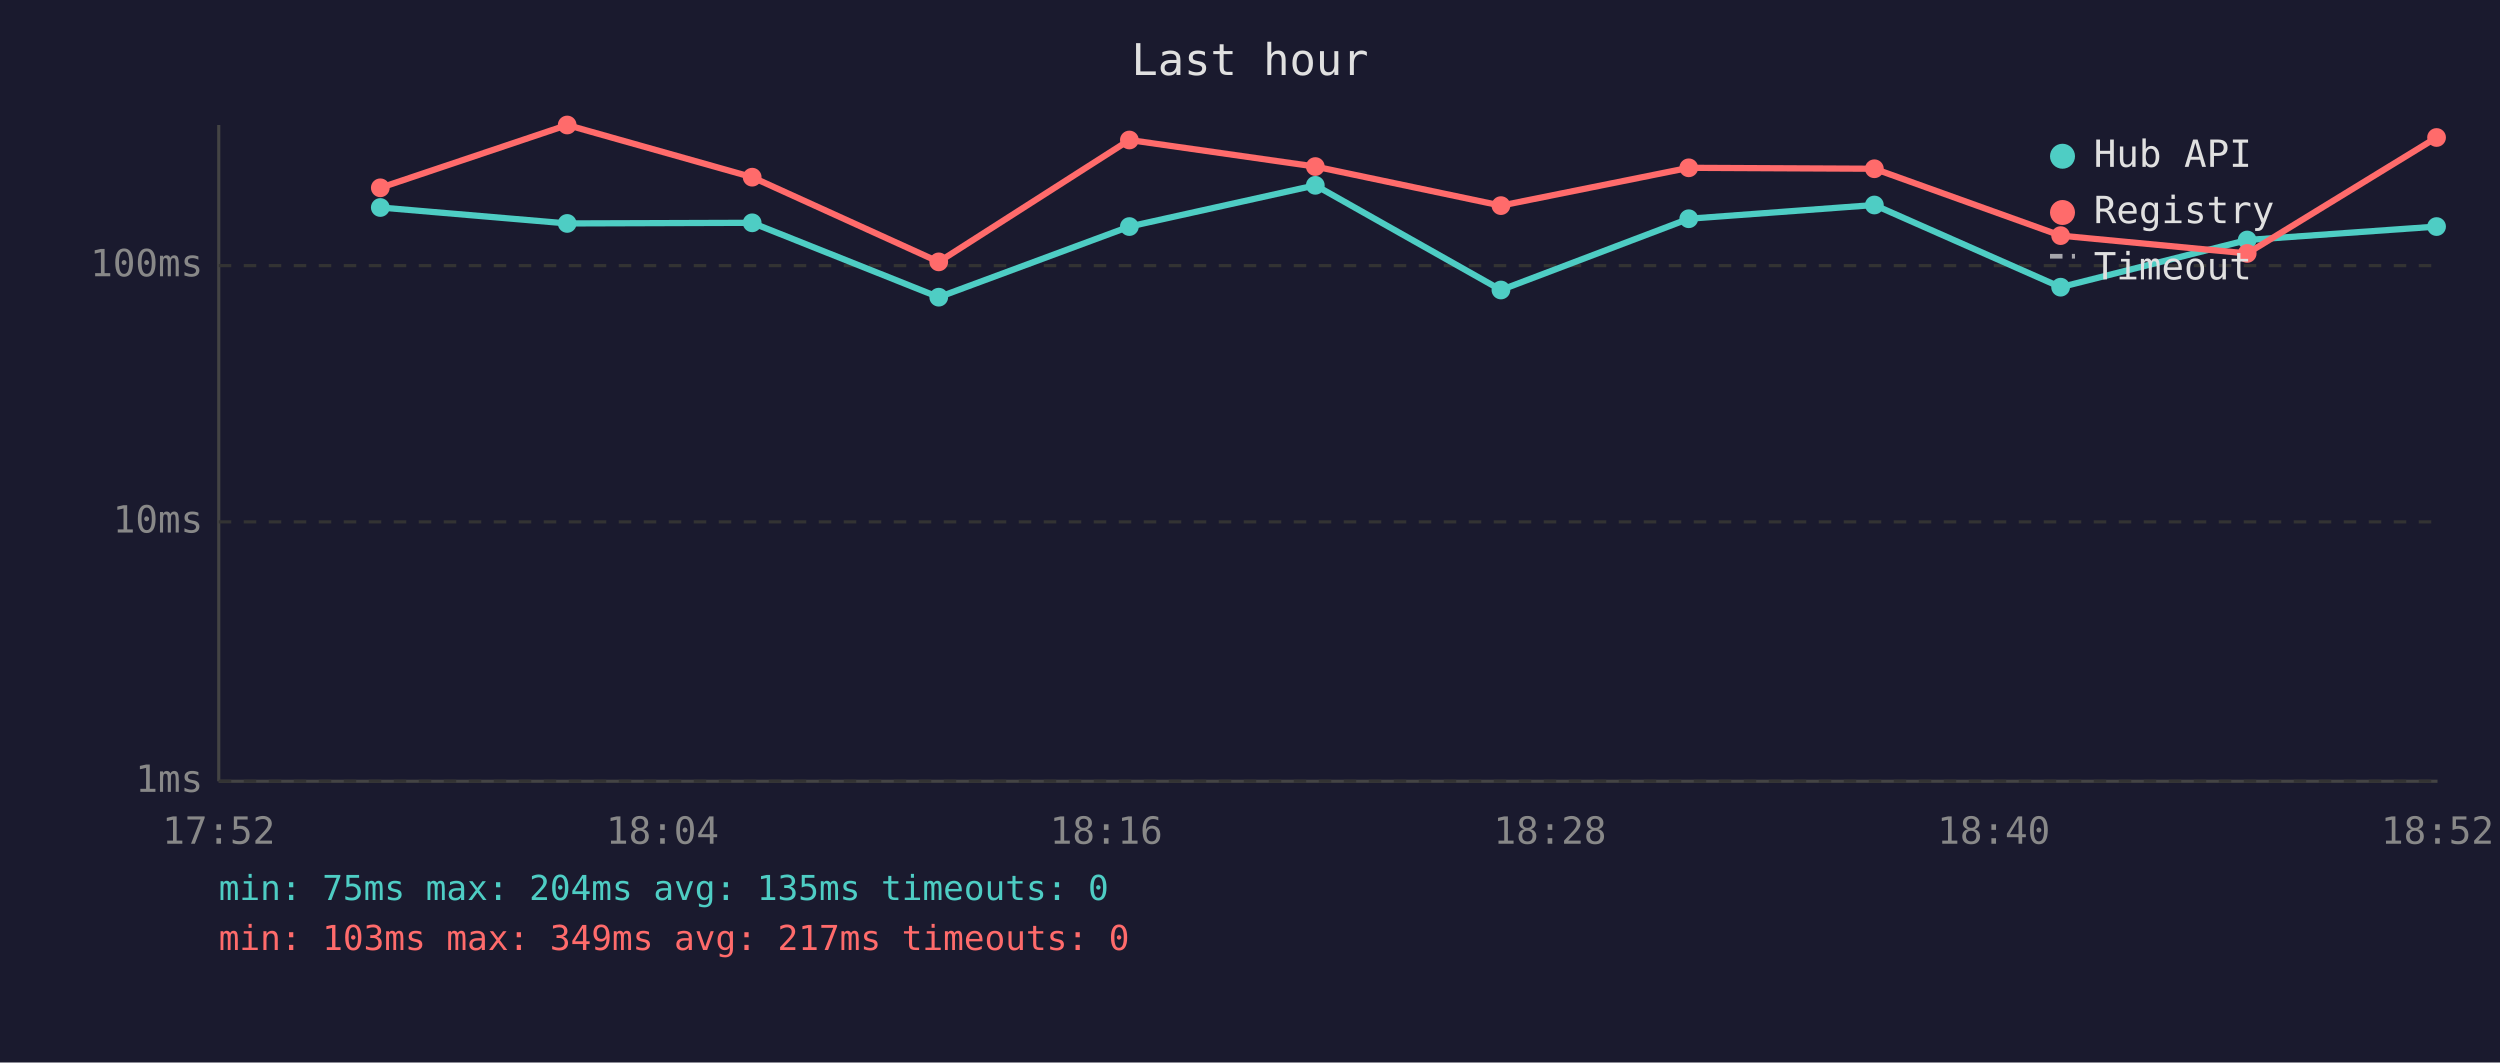
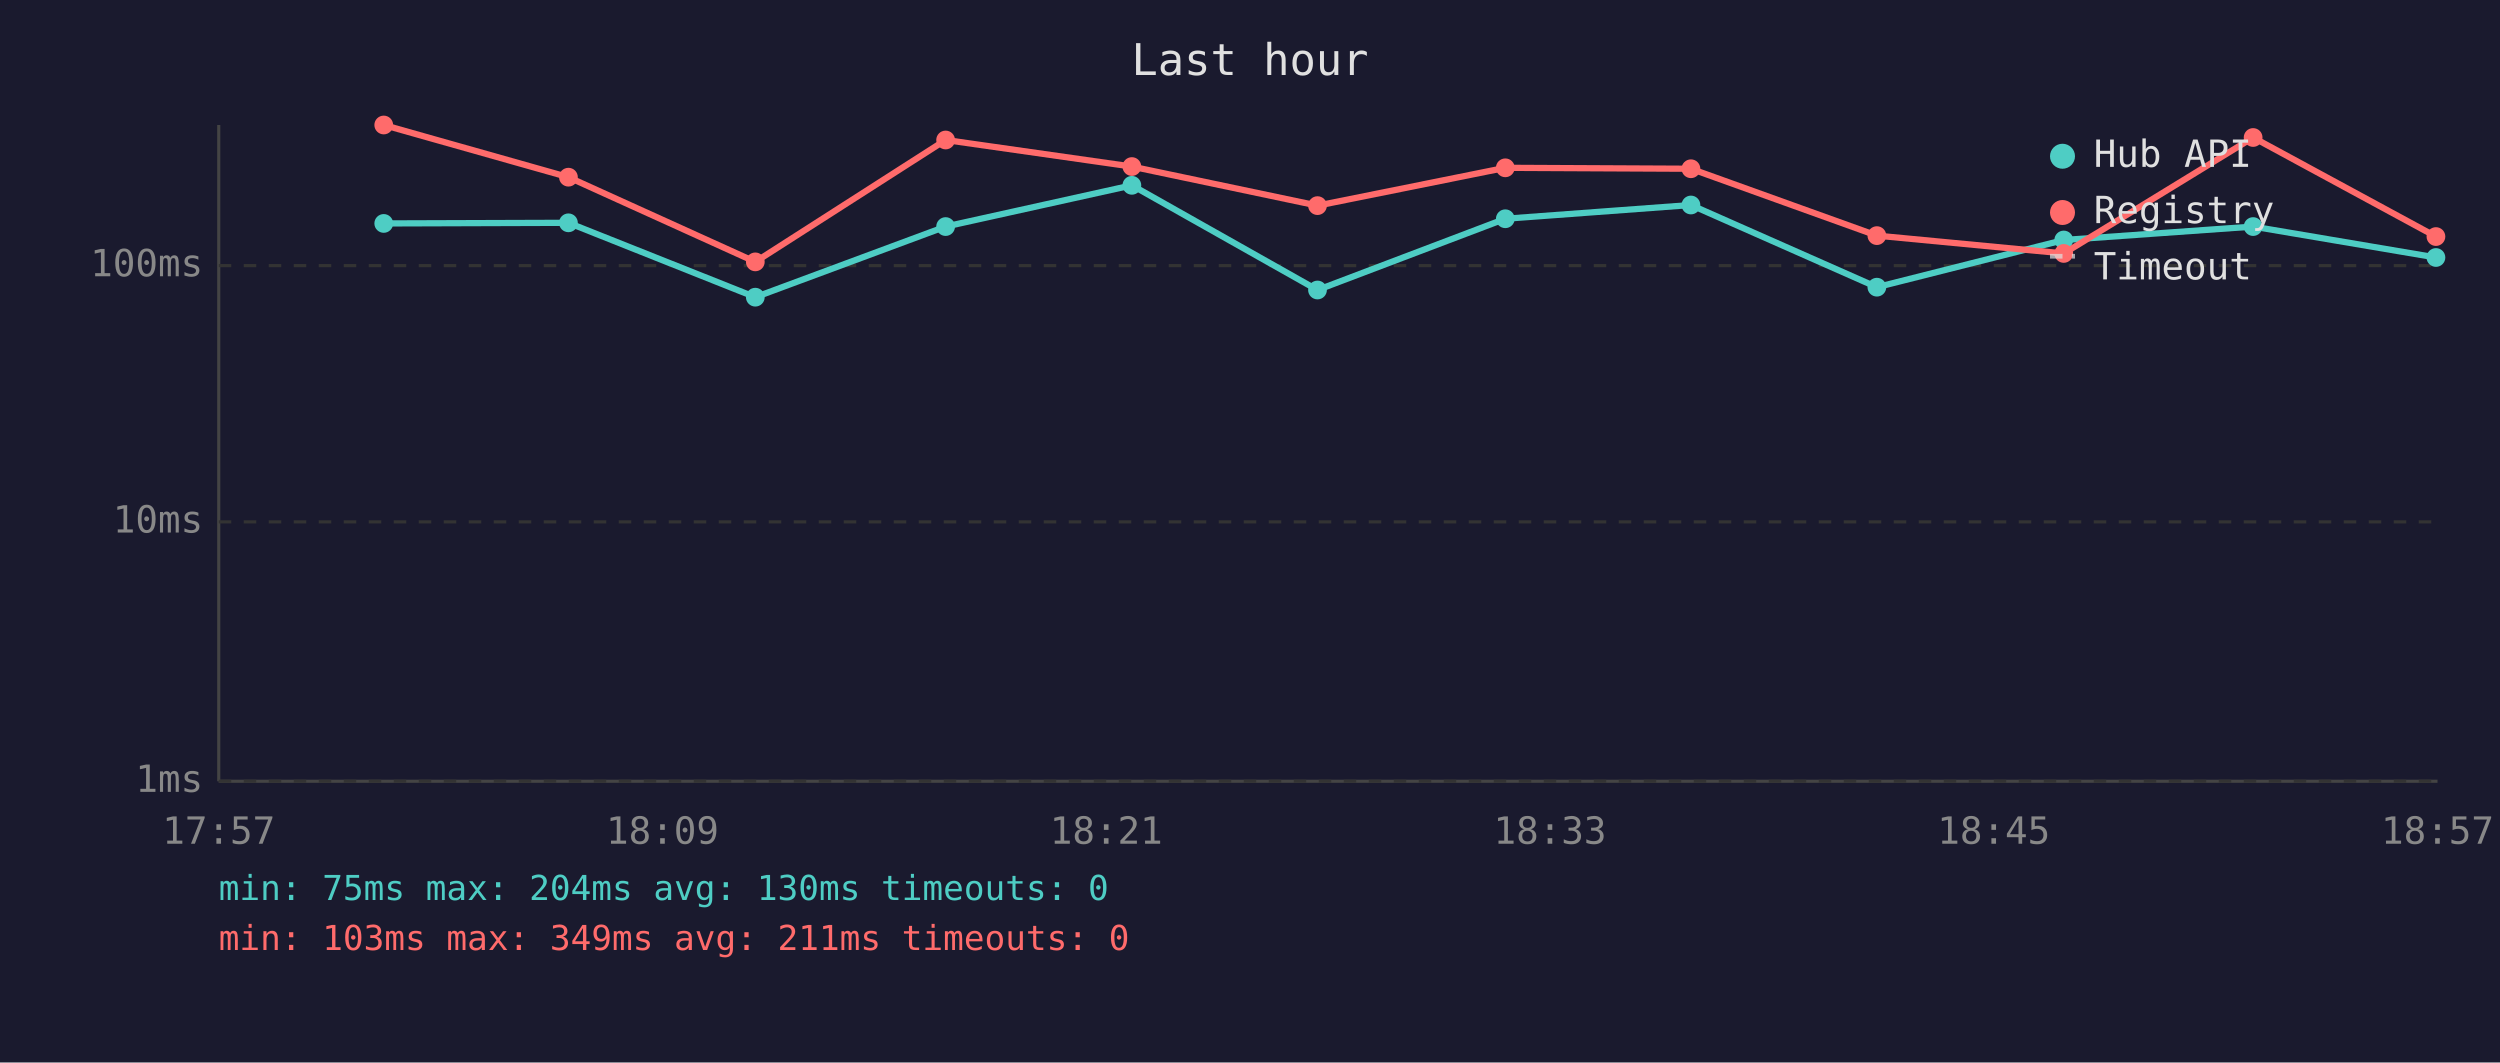
<svg xmlns="http://www.w3.org/2000/svg" viewBox="0 0 800 340" font-family="monospace" font-size="12">
  <rect width="800" height="340" fill="#1a1a2e" />
  <text x="400" y="24" fill="#e0e0e0" font-size="14" text-anchor="middle">Last hour</text>
  <line x1="70" y1="40" x2="70" y2="250" stroke="#444" stroke-width="1" />
  <line x1="70" y1="250" x2="780" y2="250" stroke="#444" stroke-width="1" />
  <line x1="70" y1="250" x2="780" y2="250" stroke="#333" stroke-width="1" stroke-dasharray="4" />
  <text x="65" y="250" fill="#888" text-anchor="end" dominant-baseline="middle">1ms</text>
  <line x1="70" y1="167" x2="780" y2="167" stroke="#333" stroke-width="1" stroke-dasharray="4" />
  <text x="65" y="167" fill="#888" text-anchor="end" dominant-baseline="middle">10ms</text>
  <line x1="70" y1="85" x2="780" y2="85" stroke="#333" stroke-width="1" stroke-dasharray="4" />
  <text x="65" y="85" fill="#888" text-anchor="end" dominant-baseline="middle">100ms</text>
-   <text x="70" y="270" fill="#888" text-anchor="middle">17:52</text>
-   <text x="212" y="270" fill="#888" text-anchor="middle">18:04</text>
-   <text x="354" y="270" fill="#888" text-anchor="middle">18:16</text>
-   <text x="496" y="270" fill="#888" text-anchor="middle">18:28</text>
-   <text x="638" y="270" fill="#888" text-anchor="middle">18:40</text>
-   <text x="780" y="270" fill="#888" text-anchor="middle">18:52</text>
-   <polyline points="121.7,66.4 181.5,71.5 240.7,71.3 300.4,95.1 361.4,72.5 420.9,59.3 480.3,92.8 540.4,70.0 599.8,65.6 659.4,91.9 719.1,76.8 779.7,72.5" fill="none" stroke="#4ecdc4" stroke-width="2" opacity="1" />
-   <circle cx="121.7" cy="66.4" r="3" fill="#4ecdc4" />
-   <circle cx="181.5" cy="71.5" r="3" fill="#4ecdc4" />
-   <circle cx="240.7" cy="71.3" r="3" fill="#4ecdc4" />
-   <circle cx="300.4" cy="95.1" r="3" fill="#4ecdc4" />
-   <circle cx="361.4" cy="72.5" r="3" fill="#4ecdc4" />
-   <circle cx="420.9" cy="59.3" r="3" fill="#4ecdc4" />
-   <circle cx="480.3" cy="92.8" r="3" fill="#4ecdc4" />
-   <circle cx="540.4" cy="70.0" r="3" fill="#4ecdc4" />
-   <circle cx="599.8" cy="65.6" r="3" fill="#4ecdc4" />
-   <circle cx="659.4" cy="91.9" r="3" fill="#4ecdc4" />
-   <circle cx="719.1" cy="76.8" r="3" fill="#4ecdc4" />
-   <circle cx="779.7" cy="72.5" r="3" fill="#4ecdc4" />
-   <polyline points="121.7,60.1 181.5,40.0 240.7,56.7 300.4,83.8 361.4,44.8 420.9,53.3 480.3,65.8 540.4,53.7 599.8,54.0 659.4,75.4 719.1,81.1 779.7,44.0" fill="none" stroke="#ff6b6b" stroke-width="2" opacity="1" />
-   <circle cx="121.7" cy="60.1" r="3" fill="#ff6b6b" />
-   <circle cx="181.5" cy="40.0" r="3" fill="#ff6b6b" />
-   <circle cx="240.7" cy="56.7" r="3" fill="#ff6b6b" />
-   <circle cx="300.4" cy="83.8" r="3" fill="#ff6b6b" />
-   <circle cx="361.4" cy="44.8" r="3" fill="#ff6b6b" />
-   <circle cx="420.9" cy="53.3" r="3" fill="#ff6b6b" />
-   <circle cx="480.3" cy="65.8" r="3" fill="#ff6b6b" />
-   <circle cx="540.4" cy="53.7" r="3" fill="#ff6b6b" />
-   <circle cx="599.8" cy="54.0" r="3" fill="#ff6b6b" />
-   <circle cx="659.4" cy="75.4" r="3" fill="#ff6b6b" />
-   <circle cx="719.1" cy="81.1" r="3" fill="#ff6b6b" />
-   <circle cx="779.7" cy="44.0" r="3" fill="#ff6b6b" />
+   <text x="70" y="270" fill="#888" text-anchor="middle">17:57</text>
+   <text x="212" y="270" fill="#888" text-anchor="middle">18:09</text>
+   <text x="354" y="270" fill="#888" text-anchor="middle">18:21</text>
+   <text x="496" y="270" fill="#888" text-anchor="middle">18:33</text>
+   <text x="638" y="270" fill="#888" text-anchor="middle">18:45</text>
+   <text x="780" y="270" fill="#888" text-anchor="middle">18:57</text>
+   <polyline points="122.8,71.5 181.9,71.3 241.7,95.1 302.6,72.5 362.2,59.3 421.6,92.8 481.7,70.0 541.1,65.6 600.6,91.9 660.4,76.8 721.0,72.5 779.5,82.4" fill="none" stroke="#4ecdc4" stroke-width="2" opacity="1" />
+   <circle cx="122.8" cy="71.5" r="3" fill="#4ecdc4" />
+   <circle cx="181.9" cy="71.3" r="3" fill="#4ecdc4" />
+   <circle cx="241.7" cy="95.1" r="3" fill="#4ecdc4" />
+   <circle cx="302.6" cy="72.5" r="3" fill="#4ecdc4" />
+   <circle cx="362.2" cy="59.3" r="3" fill="#4ecdc4" />
+   <circle cx="421.6" cy="92.8" r="3" fill="#4ecdc4" />
+   <circle cx="481.7" cy="70.0" r="3" fill="#4ecdc4" />
+   <circle cx="541.1" cy="65.6" r="3" fill="#4ecdc4" />
+   <circle cx="600.6" cy="91.9" r="3" fill="#4ecdc4" />
+   <circle cx="660.4" cy="76.8" r="3" fill="#4ecdc4" />
+   <circle cx="721.0" cy="72.5" r="3" fill="#4ecdc4" />
+   <circle cx="779.5" cy="82.4" r="3" fill="#4ecdc4" />
+   <polyline points="122.8,40.0 181.9,56.7 241.7,83.8 302.6,44.8 362.2,53.3 421.6,65.8 481.7,53.7 541.1,54.0 600.6,75.4 660.4,81.1 721.0,44.0 779.5,75.7" fill="none" stroke="#ff6b6b" stroke-width="2" opacity="1" />
+   <circle cx="122.8" cy="40.0" r="3" fill="#ff6b6b" />
+   <circle cx="181.9" cy="56.7" r="3" fill="#ff6b6b" />
+   <circle cx="241.7" cy="83.8" r="3" fill="#ff6b6b" />
+   <circle cx="302.6" cy="44.8" r="3" fill="#ff6b6b" />
+   <circle cx="362.2" cy="53.3" r="3" fill="#ff6b6b" />
+   <circle cx="421.6" cy="65.8" r="3" fill="#ff6b6b" />
+   <circle cx="481.7" cy="53.7" r="3" fill="#ff6b6b" />
+   <circle cx="541.1" cy="54.0" r="3" fill="#ff6b6b" />
+   <circle cx="600.6" cy="75.4" r="3" fill="#ff6b6b" />
+   <circle cx="660.4" cy="81.1" r="3" fill="#ff6b6b" />
+   <circle cx="721.0" cy="44.0" r="3" fill="#ff6b6b" />
+   <circle cx="779.5" cy="75.7" r="3" fill="#ff6b6b" />
  <circle cx="660" cy="50" r="4" fill="#4ecdc4" />
  <text x="670" y="50" fill="#e0e0e0" dominant-baseline="middle">Hub API</text>
  <circle cx="660" cy="68" r="4" fill="#ff6b6b" />
  <text x="670" y="68" fill="#e0e0e0" dominant-baseline="middle">Registry</text>
  <line x1="656" y1="82" x2="664" y2="82" stroke="#e0e0e0" stroke-width="1.5" stroke-dasharray="4,3" opacity="0.7" />
  <text x="670" y="86" fill="#e0e0e0" dominant-baseline="middle">Timeout</text>
-   <text x="70" y="288" fill="#4ecdc4" font-size="11">min: 75ms  max: 204ms  avg: 135ms  timeouts: 0</text>
-   <text x="70" y="304" fill="#ff6b6b" font-size="11">min: 103ms  max: 349ms  avg: 217ms  timeouts: 0</text>
+   <text x="70" y="288" fill="#4ecdc4" font-size="11">min: 75ms  max: 204ms  avg: 130ms  timeouts: 0</text>
+   <text x="70" y="304" fill="#ff6b6b" font-size="11">min: 103ms  max: 349ms  avg: 211ms  timeouts: 0</text>
</svg>
